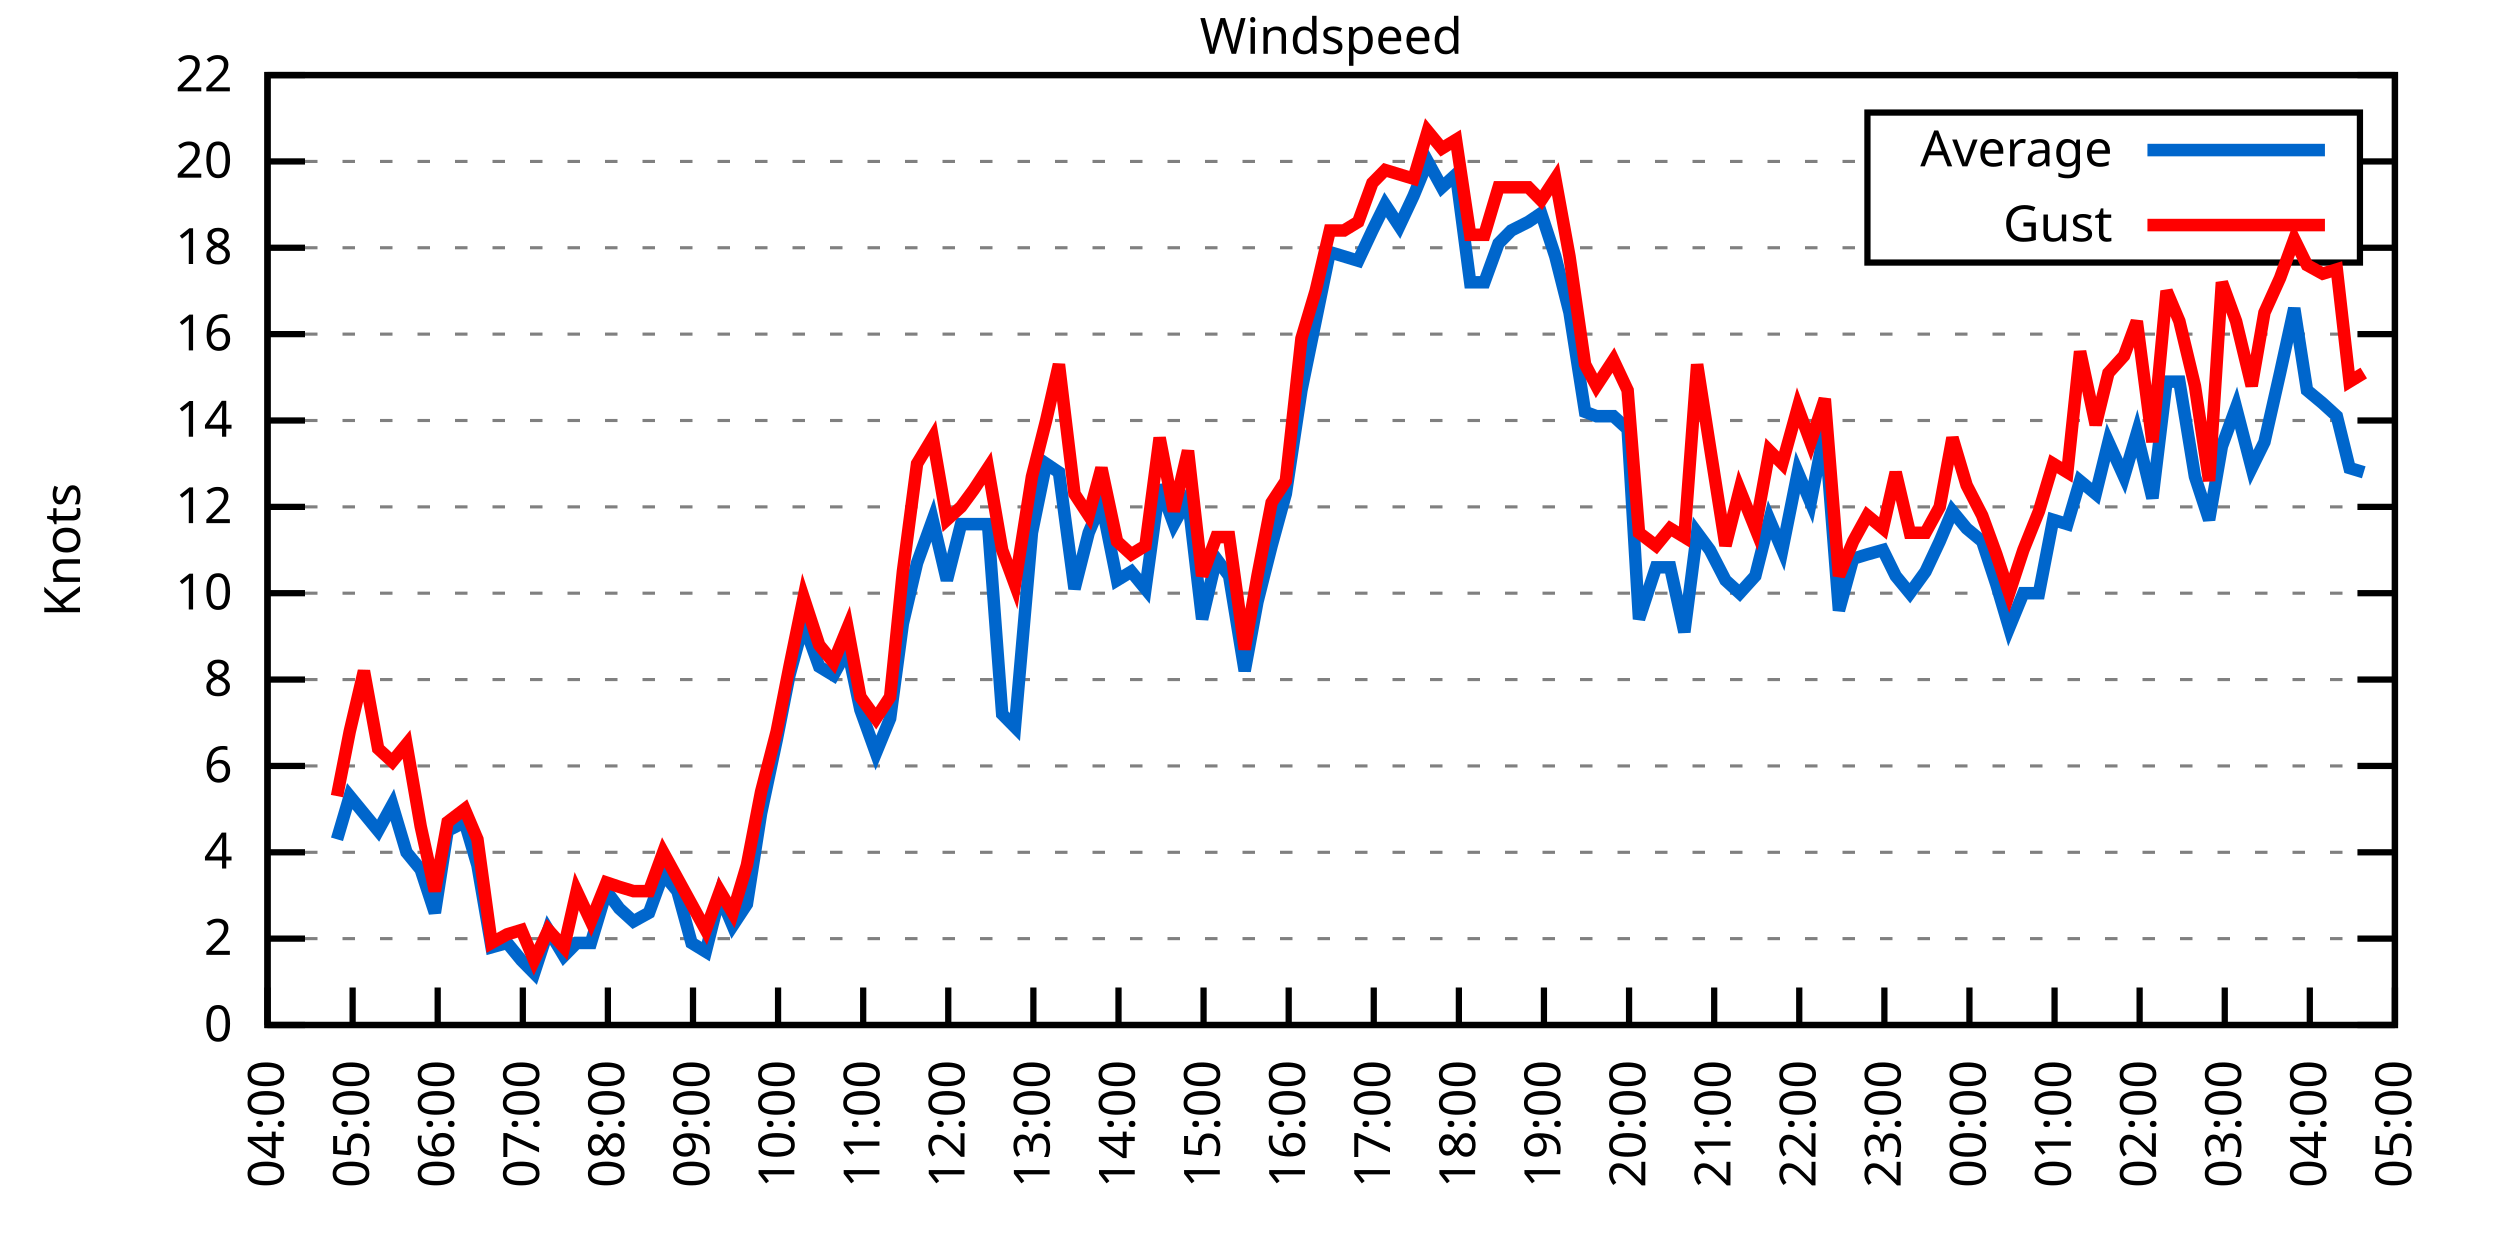
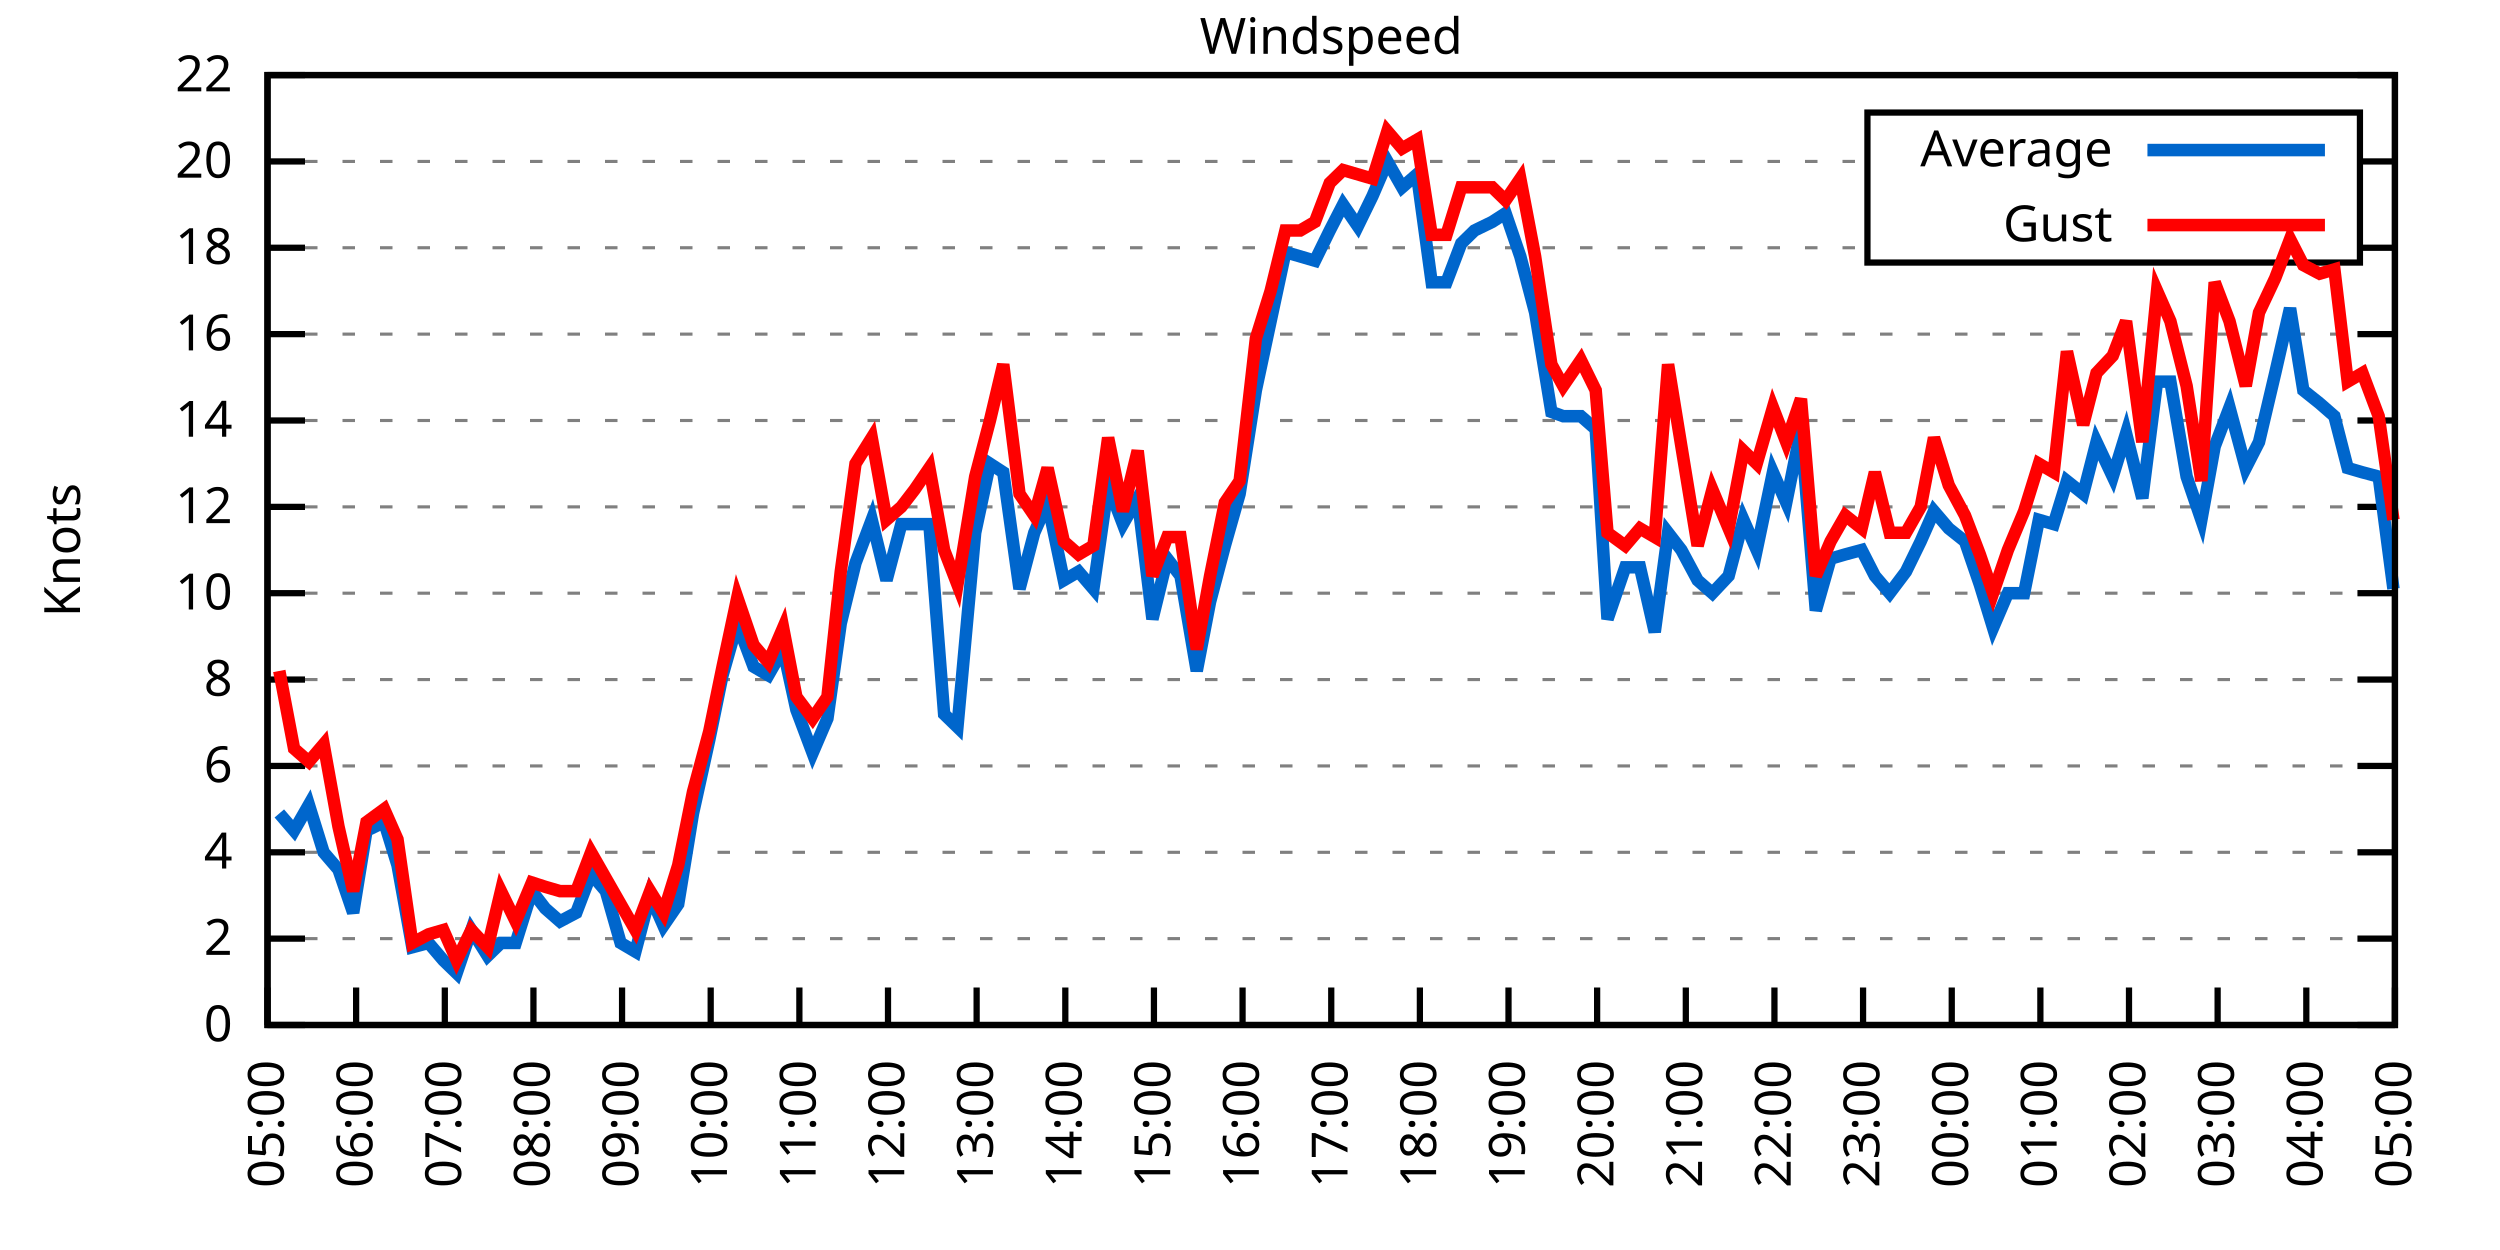
<svg xmlns="http://www.w3.org/2000/svg" xmlns:xlink="http://www.w3.org/1999/xlink" width="400" height="200" viewBox="0 0 400 200">
  <g id="gnuplot_canvas">
    <rect x="0" y="0" width="400" height="200" fill="none" />
    <defs>
      <circle id="gpDot" r="0.5" stroke-width="0.5" stroke="currentColor" />
      <path id="gpPt0" stroke-width="0.333" stroke="currentColor" d="M-1,0 h2 M0,-1 v2" />
      <path id="gpPt1" stroke-width="0.333" stroke="currentColor" d="M-1,-1 L1,1 M1,-1 L-1,1" />
      <path id="gpPt2" stroke-width="0.333" stroke="currentColor" d="M-1,0 L1,0 M0,-1 L0,1 M-1,-1 L1,1 M-1,1 L1,-1" />
      <rect id="gpPt3" stroke-width="0.333" stroke="currentColor" x="-1" y="-1" width="2" height="2" />
      <rect id="gpPt4" stroke-width="0.333" stroke="currentColor" fill="currentColor" x="-1" y="-1" width="2" height="2" />
      <circle id="gpPt5" stroke-width="0.333" stroke="currentColor" cx="0" cy="0" r="1" />
      <use xlink:href="#gpPt5" id="gpPt6" fill="currentColor" stroke="none" />
      <path id="gpPt7" stroke-width="0.333" stroke="currentColor" d="M0,-1.33 L-1.33,0.67 L1.33,0.67 z" />
      <use xlink:href="#gpPt7" id="gpPt8" fill="currentColor" stroke="none" />
      <use xlink:href="#gpPt7" id="gpPt9" stroke="currentColor" transform="rotate(180)" />
      <use xlink:href="#gpPt9" id="gpPt10" fill="currentColor" stroke="none" />
      <use xlink:href="#gpPt3" id="gpPt11" stroke="currentColor" transform="rotate(45)" />
      <use xlink:href="#gpPt11" id="gpPt12" fill="currentColor" stroke="none" />
      <path id="gpPt13" stroke-width="0.333" stroke="currentColor" d="M0,1.330 L1.265,0.411 L0.782,-1.067 L-0.782,-1.076 L-1.265,0.411 z" />
      <use xlink:href="#gpPt13" id="gpPt14" fill="currentColor" stroke="none" />
      <filter id="textbox" filterUnits="objectBoundingBox" x="0" y="0" height="1" width="1">
        <feFlood flood-color="white" flood-opacity="1" result="bgnd" />
        <feComposite in="SourceGraphic" in2="bgnd" operator="atop" />
      </filter>
      <filter id="greybox" filterUnits="objectBoundingBox" x="0" y="0" height="1" width="1">
        <feFlood flood-color="lightgrey" flood-opacity="1" result="grey" />
        <feComposite in="SourceGraphic" in2="grey" operator="atop" />
      </filter>
    </defs>
    <g fill="none" color="white" stroke="currentColor" stroke-width="1.00" stroke-linecap="butt" stroke-linejoin="miter">
</g>
    <g fill="none" color="black" stroke="currentColor" stroke-width="1.00" stroke-linecap="butt" stroke-linejoin="miter">
      <g stroke="none" shape-rendering="crispEdges">
        <polygon fill="rgb(255, 255, 255)" points="42.80,164.00 383.18,164.00 383.18,12.02 42.80,12.02 " />
      </g>
    </g>
    <g fill="none" color="black" stroke="currentColor" stroke-width="1.00" stroke-linecap="butt" stroke-linejoin="miter">
</g>
    <g fill="none" color="black" stroke="black" stroke-width="0.50" stroke-linecap="butt" stroke-linejoin="miter">
</g>
    <g fill="none" color="gray" stroke="currentColor" stroke-width="0.50" stroke-linecap="butt" stroke-linejoin="miter">
      <path stroke="gray" stroke-dasharray="2,4" class="gridline" d="M42.80,164.00 L383.19,164.00  " />
    </g>
    <g fill="none" color="gray" stroke="gray" stroke-width="1.00" stroke-linecap="butt" stroke-linejoin="miter">
</g>
    <g fill="none" color="black" stroke="currentColor" stroke-width="1.00" stroke-linecap="butt" stroke-linejoin="miter">
      <path stroke="black" d="M42.80,164.00 L48.80,164.00 M383.19,164.00 L377.19,164.00  " />
      <g transform="translate(37.20,166.60)" stroke="none" fill="black" font-family="Sans" font-size="8.00" text-anchor="end">
        <text>
          <tspan font-family="Sans"> 0</tspan>
        </text>
      </g>
    </g>
    <g fill="none" color="black" stroke="currentColor" stroke-width="1.00" stroke-linecap="butt" stroke-linejoin="miter">
</g>
    <g fill="none" color="black" stroke="black" stroke-width="0.50" stroke-linecap="butt" stroke-linejoin="miter">
</g>
    <g fill="none" color="gray" stroke="currentColor" stroke-width="0.50" stroke-linecap="butt" stroke-linejoin="miter">
      <path stroke="gray" stroke-dasharray="2,4" class="gridline" d="M42.80,150.18 L383.19,150.18  " />
    </g>
    <g fill="none" color="gray" stroke="gray" stroke-width="1.00" stroke-linecap="butt" stroke-linejoin="miter">
</g>
    <g fill="none" color="black" stroke="currentColor" stroke-width="1.00" stroke-linecap="butt" stroke-linejoin="miter">
      <path stroke="black" d="M42.80,150.18 L48.80,150.18 M383.19,150.18 L377.19,150.18  " />
      <g transform="translate(37.20,152.78)" stroke="none" fill="black" font-family="Sans" font-size="8.00" text-anchor="end">
        <text>
          <tspan font-family="Sans"> 2</tspan>
        </text>
      </g>
    </g>
    <g fill="none" color="black" stroke="currentColor" stroke-width="1.00" stroke-linecap="butt" stroke-linejoin="miter">
</g>
    <g fill="none" color="black" stroke="black" stroke-width="0.50" stroke-linecap="butt" stroke-linejoin="miter">
</g>
    <g fill="none" color="gray" stroke="currentColor" stroke-width="0.50" stroke-linecap="butt" stroke-linejoin="miter">
      <path stroke="gray" stroke-dasharray="2,4" class="gridline" d="M42.80,136.37 L383.19,136.37  " />
    </g>
    <g fill="none" color="gray" stroke="gray" stroke-width="1.00" stroke-linecap="butt" stroke-linejoin="miter">
</g>
    <g fill="none" color="black" stroke="currentColor" stroke-width="1.00" stroke-linecap="butt" stroke-linejoin="miter">
      <path stroke="black" d="M42.80,136.37 L48.80,136.37 M383.19,136.37 L377.19,136.37  " />
      <g transform="translate(37.20,138.97)" stroke="none" fill="black" font-family="Sans" font-size="8.00" text-anchor="end">
        <text>
          <tspan font-family="Sans"> 4</tspan>
        </text>
      </g>
    </g>
    <g fill="none" color="black" stroke="currentColor" stroke-width="1.00" stroke-linecap="butt" stroke-linejoin="miter">
</g>
    <g fill="none" color="black" stroke="black" stroke-width="0.50" stroke-linecap="butt" stroke-linejoin="miter">
</g>
    <g fill="none" color="gray" stroke="currentColor" stroke-width="0.50" stroke-linecap="butt" stroke-linejoin="miter">
      <path stroke="gray" stroke-dasharray="2,4" class="gridline" d="M42.80,122.55 L383.19,122.55  " />
    </g>
    <g fill="none" color="gray" stroke="gray" stroke-width="1.00" stroke-linecap="butt" stroke-linejoin="miter">
</g>
    <g fill="none" color="black" stroke="currentColor" stroke-width="1.00" stroke-linecap="butt" stroke-linejoin="miter">
      <path stroke="black" d="M42.80,122.55 L48.80,122.55 M383.19,122.55 L377.19,122.55  " />
      <g transform="translate(37.20,125.15)" stroke="none" fill="black" font-family="Sans" font-size="8.00" text-anchor="end">
        <text>
          <tspan font-family="Sans"> 6</tspan>
        </text>
      </g>
    </g>
    <g fill="none" color="black" stroke="currentColor" stroke-width="1.00" stroke-linecap="butt" stroke-linejoin="miter">
</g>
    <g fill="none" color="black" stroke="black" stroke-width="0.50" stroke-linecap="butt" stroke-linejoin="miter">
</g>
    <g fill="none" color="gray" stroke="currentColor" stroke-width="0.50" stroke-linecap="butt" stroke-linejoin="miter">
      <path stroke="gray" stroke-dasharray="2,4" class="gridline" d="M42.80,108.73 L383.19,108.73  " />
    </g>
    <g fill="none" color="gray" stroke="gray" stroke-width="1.00" stroke-linecap="butt" stroke-linejoin="miter">
</g>
    <g fill="none" color="black" stroke="currentColor" stroke-width="1.00" stroke-linecap="butt" stroke-linejoin="miter">
      <path stroke="black" d="M42.80,108.73 L48.80,108.73 M383.19,108.73 L377.19,108.73  " />
      <g transform="translate(37.20,111.33)" stroke="none" fill="black" font-family="Sans" font-size="8.00" text-anchor="end">
        <text>
          <tspan font-family="Sans"> 8</tspan>
        </text>
      </g>
    </g>
    <g fill="none" color="black" stroke="currentColor" stroke-width="1.00" stroke-linecap="butt" stroke-linejoin="miter">
</g>
    <g fill="none" color="black" stroke="black" stroke-width="0.50" stroke-linecap="butt" stroke-linejoin="miter">
</g>
    <g fill="none" color="gray" stroke="currentColor" stroke-width="0.50" stroke-linecap="butt" stroke-linejoin="miter">
      <path stroke="gray" stroke-dasharray="2,4" class="gridline" d="M42.80,94.91 L383.19,94.91  " />
    </g>
    <g fill="none" color="gray" stroke="gray" stroke-width="1.00" stroke-linecap="butt" stroke-linejoin="miter">
</g>
    <g fill="none" color="black" stroke="currentColor" stroke-width="1.00" stroke-linecap="butt" stroke-linejoin="miter">
      <path stroke="black" d="M42.80,94.91 L48.80,94.91 M383.19,94.91 L377.19,94.91  " />
      <g transform="translate(37.20,97.51)" stroke="none" fill="black" font-family="Sans" font-size="8.00" text-anchor="end">
        <text>
          <tspan font-family="Sans"> 10</tspan>
        </text>
      </g>
    </g>
    <g fill="none" color="black" stroke="currentColor" stroke-width="1.00" stroke-linecap="butt" stroke-linejoin="miter">
</g>
    <g fill="none" color="black" stroke="black" stroke-width="0.50" stroke-linecap="butt" stroke-linejoin="miter">
</g>
    <g fill="none" color="gray" stroke="currentColor" stroke-width="0.50" stroke-linecap="butt" stroke-linejoin="miter">
      <path stroke="gray" stroke-dasharray="2,4" class="gridline" d="M42.80,81.10 L383.19,81.10  " />
    </g>
    <g fill="none" color="gray" stroke="gray" stroke-width="1.00" stroke-linecap="butt" stroke-linejoin="miter">
</g>
    <g fill="none" color="black" stroke="currentColor" stroke-width="1.00" stroke-linecap="butt" stroke-linejoin="miter">
      <path stroke="black" d="M42.80,81.10 L48.80,81.10 M383.19,81.10 L377.19,81.10  " />
      <g transform="translate(37.20,83.70)" stroke="none" fill="black" font-family="Sans" font-size="8.00" text-anchor="end">
        <text>
          <tspan font-family="Sans"> 12</tspan>
        </text>
      </g>
    </g>
    <g fill="none" color="black" stroke="currentColor" stroke-width="1.00" stroke-linecap="butt" stroke-linejoin="miter">
</g>
    <g fill="none" color="black" stroke="black" stroke-width="0.50" stroke-linecap="butt" stroke-linejoin="miter">
</g>
    <g fill="none" color="gray" stroke="currentColor" stroke-width="0.50" stroke-linecap="butt" stroke-linejoin="miter">
      <path stroke="gray" stroke-dasharray="2,4" class="gridline" d="M42.80,67.28 L383.19,67.28  " />
    </g>
    <g fill="none" color="gray" stroke="gray" stroke-width="1.00" stroke-linecap="butt" stroke-linejoin="miter">
</g>
    <g fill="none" color="black" stroke="currentColor" stroke-width="1.00" stroke-linecap="butt" stroke-linejoin="miter">
      <path stroke="black" d="M42.80,67.28 L48.80,67.28 M383.19,67.28 L377.19,67.28  " />
      <g transform="translate(37.20,69.88)" stroke="none" fill="black" font-family="Sans" font-size="8.00" text-anchor="end">
        <text>
          <tspan font-family="Sans"> 14</tspan>
        </text>
      </g>
    </g>
    <g fill="none" color="black" stroke="currentColor" stroke-width="1.00" stroke-linecap="butt" stroke-linejoin="miter">
</g>
    <g fill="none" color="black" stroke="black" stroke-width="0.50" stroke-linecap="butt" stroke-linejoin="miter">
</g>
    <g fill="none" color="gray" stroke="currentColor" stroke-width="0.50" stroke-linecap="butt" stroke-linejoin="miter">
      <path stroke="gray" stroke-dasharray="2,4" class="gridline" d="M42.80,53.46 L383.19,53.46  " />
    </g>
    <g fill="none" color="gray" stroke="gray" stroke-width="1.00" stroke-linecap="butt" stroke-linejoin="miter">
</g>
    <g fill="none" color="black" stroke="currentColor" stroke-width="1.00" stroke-linecap="butt" stroke-linejoin="miter">
      <path stroke="black" d="M42.80,53.46 L48.80,53.46 M383.19,53.46 L377.19,53.46  " />
      <g transform="translate(37.20,56.06)" stroke="none" fill="black" font-family="Sans" font-size="8.00" text-anchor="end">
        <text>
          <tspan font-family="Sans"> 16</tspan>
        </text>
      </g>
    </g>
    <g fill="none" color="black" stroke="currentColor" stroke-width="1.00" stroke-linecap="butt" stroke-linejoin="miter">
</g>
    <g fill="none" color="black" stroke="black" stroke-width="0.50" stroke-linecap="butt" stroke-linejoin="miter">
</g>
    <g fill="none" color="gray" stroke="currentColor" stroke-width="0.50" stroke-linecap="butt" stroke-linejoin="miter">
      <path stroke="gray" stroke-dasharray="2,4" class="gridline" d="M42.80,39.64 L298.79,39.64 M377.59,39.64 L383.19,39.64  " />
    </g>
    <g fill="none" color="gray" stroke="gray" stroke-width="1.00" stroke-linecap="butt" stroke-linejoin="miter">
</g>
    <g fill="none" color="black" stroke="currentColor" stroke-width="1.00" stroke-linecap="butt" stroke-linejoin="miter">
      <path stroke="black" d="M42.80,39.64 L48.80,39.64 M383.19,39.64 L377.19,39.64  " />
      <g transform="translate(37.20,42.24)" stroke="none" fill="black" font-family="Sans" font-size="8.00" text-anchor="end">
        <text>
          <tspan font-family="Sans"> 18</tspan>
        </text>
      </g>
    </g>
    <g fill="none" color="black" stroke="currentColor" stroke-width="1.00" stroke-linecap="butt" stroke-linejoin="miter">
</g>
    <g fill="none" color="black" stroke="black" stroke-width="0.50" stroke-linecap="butt" stroke-linejoin="miter">
</g>
    <g fill="none" color="gray" stroke="currentColor" stroke-width="0.50" stroke-linecap="butt" stroke-linejoin="miter">
      <path stroke="gray" stroke-dasharray="2,4" class="gridline" d="M42.80,25.83 L298.79,25.83 M377.59,25.83 L383.19,25.83  " />
    </g>
    <g fill="none" color="gray" stroke="gray" stroke-width="1.00" stroke-linecap="butt" stroke-linejoin="miter">
</g>
    <g fill="none" color="black" stroke="currentColor" stroke-width="1.00" stroke-linecap="butt" stroke-linejoin="miter">
      <path stroke="black" d="M42.80,25.83 L48.80,25.83 M383.19,25.83 L377.19,25.83  " />
      <g transform="translate(37.20,28.43)" stroke="none" fill="black" font-family="Sans" font-size="8.00" text-anchor="end">
        <text>
          <tspan font-family="Sans"> 20</tspan>
        </text>
      </g>
    </g>
    <g fill="none" color="black" stroke="currentColor" stroke-width="1.00" stroke-linecap="butt" stroke-linejoin="miter">
</g>
    <g fill="none" color="black" stroke="black" stroke-width="0.50" stroke-linecap="butt" stroke-linejoin="miter">
</g>
    <g fill="none" color="gray" stroke="currentColor" stroke-width="0.50" stroke-linecap="butt" stroke-linejoin="miter">
      <path stroke="gray" stroke-dasharray="2,4" class="gridline" d="M42.80,12.01 L383.19,12.01  " />
    </g>
    <g fill="none" color="gray" stroke="gray" stroke-width="1.00" stroke-linecap="butt" stroke-linejoin="miter">
</g>
    <g fill="none" color="black" stroke="currentColor" stroke-width="1.00" stroke-linecap="butt" stroke-linejoin="miter">
      <path stroke="black" d="M42.80,12.01 L48.80,12.01 M383.19,12.01 L377.19,12.01  " />
      <g transform="translate(37.20,14.61)" stroke="none" fill="black" font-family="Sans" font-size="8.00" text-anchor="end">
        <text>
          <tspan font-family="Sans"> 22</tspan>
        </text>
      </g>
    </g>
    <g fill="none" color="black" stroke="currentColor" stroke-width="1.00" stroke-linecap="butt" stroke-linejoin="miter">
      <path stroke="black" d="M42.80,164.00 L42.80,158.00  " />
      <g transform="translate(45.40,169.60) rotate(270.00)" stroke="none" fill="black" font-family="Sans" font-size="8.00" text-anchor="end">
        <text>
-           <tspan font-family="Sans">04:00</tspan>
-         </text>
-       </g>
-     </g>
-     <g fill="none" color="black" stroke="currentColor" stroke-width="1.00" stroke-linecap="butt" stroke-linejoin="miter">
-       <path stroke="black" d="M56.42,164.00 L56.42,158.00  " />
-       <g transform="translate(59.02,169.60) rotate(270.00)" stroke="none" fill="black" font-family="Sans" font-size="8.00" text-anchor="end">
-         <text>
          <tspan font-family="Sans">05:00</tspan>
        </text>
      </g>
    </g>
    <g fill="none" color="black" stroke="currentColor" stroke-width="1.00" stroke-linecap="butt" stroke-linejoin="miter">
-       <path stroke="black" d="M70.03,164.00 L70.03,158.00  " />
-       <g transform="translate(72.63,169.60) rotate(270.00)" stroke="none" fill="black" font-family="Sans" font-size="8.00" text-anchor="end">
+       <path stroke="black" d="M56.98,164.00 L56.98,158.00  " />
+       <g transform="translate(59.58,169.60) rotate(270.00)" stroke="none" fill="black" font-family="Sans" font-size="8.00" text-anchor="end">
        <text>
          <tspan font-family="Sans">06:00</tspan>
        </text>
      </g>
    </g>
    <g fill="none" color="black" stroke="currentColor" stroke-width="1.00" stroke-linecap="butt" stroke-linejoin="miter">
-       <path stroke="black" d="M83.65,164.00 L83.65,158.00  " />
-       <g transform="translate(86.25,169.60) rotate(270.00)" stroke="none" fill="black" font-family="Sans" font-size="8.00" text-anchor="end">
+       <path stroke="black" d="M71.17,164.00 L71.17,158.00  " />
+       <g transform="translate(73.77,169.60) rotate(270.00)" stroke="none" fill="black" font-family="Sans" font-size="8.00" text-anchor="end">
        <text>
          <tspan font-family="Sans">07:00</tspan>
        </text>
      </g>
    </g>
    <g fill="none" color="black" stroke="currentColor" stroke-width="1.00" stroke-linecap="butt" stroke-linejoin="miter">
-       <path stroke="black" d="M97.26,164.00 L97.26,158.00  " />
-       <g transform="translate(99.86,169.60) rotate(270.00)" stroke="none" fill="black" font-family="Sans" font-size="8.00" text-anchor="end">
+       <path stroke="black" d="M85.35,164.00 L85.35,158.00  " />
+       <g transform="translate(87.95,169.60) rotate(270.00)" stroke="none" fill="black" font-family="Sans" font-size="8.00" text-anchor="end">
        <text>
          <tspan font-family="Sans">08:00</tspan>
        </text>
      </g>
    </g>
    <g fill="none" color="black" stroke="currentColor" stroke-width="1.00" stroke-linecap="butt" stroke-linejoin="miter">
-       <path stroke="black" d="M110.88,164.00 L110.88,158.00  " />
-       <g transform="translate(113.48,169.60) rotate(270.00)" stroke="none" fill="black" font-family="Sans" font-size="8.00" text-anchor="end">
+       <path stroke="black" d="M99.53,164.00 L99.53,158.00  " />
+       <g transform="translate(102.13,169.60) rotate(270.00)" stroke="none" fill="black" font-family="Sans" font-size="8.00" text-anchor="end">
        <text>
          <tspan font-family="Sans">09:00</tspan>
        </text>
      </g>
    </g>
    <g fill="none" color="black" stroke="currentColor" stroke-width="1.00" stroke-linecap="butt" stroke-linejoin="miter">
-       <path stroke="black" d="M124.49,164.00 L124.49,158.00  " />
-       <g transform="translate(127.09,169.60) rotate(270.00)" stroke="none" fill="black" font-family="Sans" font-size="8.00" text-anchor="end">
+       <path stroke="black" d="M113.71,164.00 L113.71,158.00  " />
+       <g transform="translate(116.31,169.60) rotate(270.00)" stroke="none" fill="black" font-family="Sans" font-size="8.00" text-anchor="end">
        <text>
          <tspan font-family="Sans">10:00</tspan>
        </text>
      </g>
    </g>
    <g fill="none" color="black" stroke="currentColor" stroke-width="1.00" stroke-linecap="butt" stroke-linejoin="miter">
-       <path stroke="black" d="M138.11,164.00 L138.11,158.00  " />
-       <g transform="translate(140.71,169.60) rotate(270.00)" stroke="none" fill="black" font-family="Sans" font-size="8.00" text-anchor="end">
+       <path stroke="black" d="M127.90,164.00 L127.90,158.00  " />
+       <g transform="translate(130.50,169.60) rotate(270.00)" stroke="none" fill="black" font-family="Sans" font-size="8.00" text-anchor="end">
        <text>
          <tspan font-family="Sans">11:00</tspan>
        </text>
      </g>
    </g>
    <g fill="none" color="black" stroke="currentColor" stroke-width="1.00" stroke-linecap="butt" stroke-linejoin="miter">
-       <path stroke="black" d="M151.72,164.00 L151.72,158.00  " />
-       <g transform="translate(154.32,169.60) rotate(270.00)" stroke="none" fill="black" font-family="Sans" font-size="8.00" text-anchor="end">
+       <path stroke="black" d="M142.08,164.00 L142.08,158.00  " />
+       <g transform="translate(144.68,169.60) rotate(270.00)" stroke="none" fill="black" font-family="Sans" font-size="8.00" text-anchor="end">
        <text>
          <tspan font-family="Sans">12:00</tspan>
        </text>
      </g>
    </g>
    <g fill="none" color="black" stroke="currentColor" stroke-width="1.00" stroke-linecap="butt" stroke-linejoin="miter">
-       <path stroke="black" d="M165.34,164.00 L165.34,158.00  " />
-       <g transform="translate(167.94,169.60) rotate(270.00)" stroke="none" fill="black" font-family="Sans" font-size="8.00" text-anchor="end">
+       <path stroke="black" d="M156.26,164.00 L156.26,158.00  " />
+       <g transform="translate(158.86,169.60) rotate(270.00)" stroke="none" fill="black" font-family="Sans" font-size="8.00" text-anchor="end">
        <text>
          <tspan font-family="Sans">13:00</tspan>
        </text>
      </g>
    </g>
    <g fill="none" color="black" stroke="currentColor" stroke-width="1.00" stroke-linecap="butt" stroke-linejoin="miter">
-       <path stroke="black" d="M178.96,164.00 L178.96,158.00  " />
-       <g transform="translate(181.56,169.60) rotate(270.00)" stroke="none" fill="black" font-family="Sans" font-size="8.00" text-anchor="end">
+       <path stroke="black" d="M170.45,164.00 L170.45,158.00  " />
+       <g transform="translate(173.05,169.60) rotate(270.00)" stroke="none" fill="black" font-family="Sans" font-size="8.00" text-anchor="end">
        <text>
          <tspan font-family="Sans">14:00</tspan>
        </text>
      </g>
    </g>
    <g fill="none" color="black" stroke="currentColor" stroke-width="1.00" stroke-linecap="butt" stroke-linejoin="miter">
-       <path stroke="black" d="M192.57,164.00 L192.57,158.00  " />
-       <g transform="translate(195.17,169.60) rotate(270.00)" stroke="none" fill="black" font-family="Sans" font-size="8.00" text-anchor="end">
+       <path stroke="black" d="M184.63,164.00 L184.63,158.00  " />
+       <g transform="translate(187.23,169.60) rotate(270.00)" stroke="none" fill="black" font-family="Sans" font-size="8.00" text-anchor="end">
        <text>
          <tspan font-family="Sans">15:00</tspan>
        </text>
      </g>
    </g>
    <g fill="none" color="black" stroke="currentColor" stroke-width="1.00" stroke-linecap="butt" stroke-linejoin="miter">
-       <path stroke="black" d="M206.19,164.00 L206.19,158.00  " />
-       <g transform="translate(208.79,169.60) rotate(270.00)" stroke="none" fill="black" font-family="Sans" font-size="8.00" text-anchor="end">
+       <path stroke="black" d="M198.81,164.00 L198.81,158.00  " />
+       <g transform="translate(201.41,169.60) rotate(270.00)" stroke="none" fill="black" font-family="Sans" font-size="8.00" text-anchor="end">
        <text>
          <tspan font-family="Sans">16:00</tspan>
        </text>
      </g>
    </g>
    <g fill="none" color="black" stroke="currentColor" stroke-width="1.00" stroke-linecap="butt" stroke-linejoin="miter">
-       <path stroke="black" d="M219.80,164.00 L219.80,158.00  " />
-       <g transform="translate(222.40,169.60) rotate(270.00)" stroke="none" fill="black" font-family="Sans" font-size="8.00" text-anchor="end">
+       <path stroke="black" d="M213.00,164.00 L213.00,158.00  " />
+       <g transform="translate(215.60,169.60) rotate(270.00)" stroke="none" fill="black" font-family="Sans" font-size="8.00" text-anchor="end">
        <text>
          <tspan font-family="Sans">17:00</tspan>
        </text>
      </g>
    </g>
    <g fill="none" color="black" stroke="currentColor" stroke-width="1.00" stroke-linecap="butt" stroke-linejoin="miter">
-       <path stroke="black" d="M233.42,164.00 L233.42,158.00  " />
-       <g transform="translate(236.02,169.60) rotate(270.00)" stroke="none" fill="black" font-family="Sans" font-size="8.00" text-anchor="end">
+       <path stroke="black" d="M227.18,164.00 L227.18,158.00  " />
+       <g transform="translate(229.78,169.60) rotate(270.00)" stroke="none" fill="black" font-family="Sans" font-size="8.00" text-anchor="end">
        <text>
          <tspan font-family="Sans">18:00</tspan>
        </text>
      </g>
    </g>
    <g fill="none" color="black" stroke="currentColor" stroke-width="1.00" stroke-linecap="butt" stroke-linejoin="miter">
-       <path stroke="black" d="M247.03,164.00 L247.03,158.00  " />
-       <g transform="translate(249.63,169.60) rotate(270.00)" stroke="none" fill="black" font-family="Sans" font-size="8.00" text-anchor="end">
+       <path stroke="black" d="M241.36,164.00 L241.36,158.00  " />
+       <g transform="translate(243.96,169.60) rotate(270.00)" stroke="none" fill="black" font-family="Sans" font-size="8.00" text-anchor="end">
        <text>
          <tspan font-family="Sans">19:00</tspan>
        </text>
      </g>
    </g>
    <g fill="none" color="black" stroke="currentColor" stroke-width="1.00" stroke-linecap="butt" stroke-linejoin="miter">
-       <path stroke="black" d="M260.65,164.00 L260.65,158.00  " />
-       <g transform="translate(263.25,169.60) rotate(270.00)" stroke="none" fill="black" font-family="Sans" font-size="8.00" text-anchor="end">
+       <path stroke="black" d="M255.54,164.00 L255.54,158.00  " />
+       <g transform="translate(258.14,169.60) rotate(270.00)" stroke="none" fill="black" font-family="Sans" font-size="8.00" text-anchor="end">
        <text>
          <tspan font-family="Sans">20:00</tspan>
        </text>
      </g>
    </g>
    <g fill="none" color="black" stroke="currentColor" stroke-width="1.00" stroke-linecap="butt" stroke-linejoin="miter">
-       <path stroke="black" d="M274.27,164.00 L274.27,158.00  " />
-       <g transform="translate(276.87,169.60) rotate(270.00)" stroke="none" fill="black" font-family="Sans" font-size="8.00" text-anchor="end">
+       <path stroke="black" d="M269.73,164.00 L269.73,158.00  " />
+       <g transform="translate(272.33,169.60) rotate(270.00)" stroke="none" fill="black" font-family="Sans" font-size="8.00" text-anchor="end">
        <text>
          <tspan font-family="Sans">21:00</tspan>
        </text>
      </g>
    </g>
    <g fill="none" color="black" stroke="currentColor" stroke-width="1.00" stroke-linecap="butt" stroke-linejoin="miter">
-       <path stroke="black" d="M287.88,164.00 L287.88,158.00  " />
-       <g transform="translate(290.48,169.60) rotate(270.00)" stroke="none" fill="black" font-family="Sans" font-size="8.00" text-anchor="end">
+       <path stroke="black" d="M283.91,164.00 L283.91,158.00  " />
+       <g transform="translate(286.51,169.60) rotate(270.00)" stroke="none" fill="black" font-family="Sans" font-size="8.00" text-anchor="end">
        <text>
          <tspan font-family="Sans">22:00</tspan>
        </text>
      </g>
    </g>
    <g fill="none" color="black" stroke="currentColor" stroke-width="1.00" stroke-linecap="butt" stroke-linejoin="miter">
-       <path stroke="black" d="M301.50,164.00 L301.50,158.00  " />
-       <g transform="translate(304.10,169.60) rotate(270.00)" stroke="none" fill="black" font-family="Sans" font-size="8.00" text-anchor="end">
+       <path stroke="black" d="M298.09,164.00 L298.09,158.00  " />
+       <g transform="translate(300.69,169.60) rotate(270.00)" stroke="none" fill="black" font-family="Sans" font-size="8.00" text-anchor="end">
        <text>
          <tspan font-family="Sans">23:00</tspan>
        </text>
      </g>
    </g>
    <g fill="none" color="black" stroke="currentColor" stroke-width="1.00" stroke-linecap="butt" stroke-linejoin="miter">
-       <path stroke="black" d="M315.11,164.00 L315.11,158.00  " />
-       <g transform="translate(317.71,169.60) rotate(270.00)" stroke="none" fill="black" font-family="Sans" font-size="8.00" text-anchor="end">
+       <path stroke="black" d="M312.28,164.00 L312.28,158.00  " />
+       <g transform="translate(314.88,169.60) rotate(270.00)" stroke="none" fill="black" font-family="Sans" font-size="8.00" text-anchor="end">
        <text>
          <tspan font-family="Sans">00:00</tspan>
        </text>
      </g>
    </g>
    <g fill="none" color="black" stroke="currentColor" stroke-width="1.00" stroke-linecap="butt" stroke-linejoin="miter">
-       <path stroke="black" d="M328.73,164.00 L328.73,158.00  " />
-       <g transform="translate(331.33,169.60) rotate(270.00)" stroke="none" fill="black" font-family="Sans" font-size="8.00" text-anchor="end">
+       <path stroke="black" d="M326.46,164.00 L326.46,158.00  " />
+       <g transform="translate(329.06,169.60) rotate(270.00)" stroke="none" fill="black" font-family="Sans" font-size="8.00" text-anchor="end">
        <text>
          <tspan font-family="Sans">01:00</tspan>
        </text>
      </g>
    </g>
    <g fill="none" color="black" stroke="currentColor" stroke-width="1.00" stroke-linecap="butt" stroke-linejoin="miter">
-       <path stroke="black" d="M342.34,164.00 L342.34,158.00  " />
-       <g transform="translate(344.94,169.60) rotate(270.00)" stroke="none" fill="black" font-family="Sans" font-size="8.00" text-anchor="end">
+       <path stroke="black" d="M340.64,164.00 L340.64,158.00  " />
+       <g transform="translate(343.24,169.60) rotate(270.00)" stroke="none" fill="black" font-family="Sans" font-size="8.00" text-anchor="end">
        <text>
          <tspan font-family="Sans">02:00</tspan>
        </text>
      </g>
    </g>
    <g fill="none" color="black" stroke="currentColor" stroke-width="1.00" stroke-linecap="butt" stroke-linejoin="miter">
-       <path stroke="black" d="M355.96,164.00 L355.96,158.00  " />
-       <g transform="translate(358.56,169.60) rotate(270.00)" stroke="none" fill="black" font-family="Sans" font-size="8.00" text-anchor="end">
+       <path stroke="black" d="M354.82,164.00 L354.82,158.00  " />
+       <g transform="translate(357.42,169.60) rotate(270.00)" stroke="none" fill="black" font-family="Sans" font-size="8.00" text-anchor="end">
        <text>
          <tspan font-family="Sans">03:00</tspan>
        </text>
      </g>
    </g>
    <g fill="none" color="black" stroke="currentColor" stroke-width="1.00" stroke-linecap="butt" stroke-linejoin="miter">
-       <path stroke="black" d="M369.57,164.00 L369.57,158.00  " />
-       <g transform="translate(372.17,169.60) rotate(270.00)" stroke="none" fill="black" font-family="Sans" font-size="8.00" text-anchor="end">
+       <path stroke="black" d="M369.01,164.00 L369.01,158.00  " />
+       <g transform="translate(371.61,169.60) rotate(270.00)" stroke="none" fill="black" font-family="Sans" font-size="8.00" text-anchor="end">
        <text>
          <tspan font-family="Sans">04:00</tspan>
        </text>
      </g>
    </g>
    <g fill="none" color="black" stroke="currentColor" stroke-width="1.00" stroke-linecap="butt" stroke-linejoin="miter">
      <path stroke="black" d="M383.19,164.00 L383.19,158.00  " />
      <g transform="translate(385.79,169.60) rotate(270.00)" stroke="none" fill="black" font-family="Sans" font-size="8.00" text-anchor="end">
        <text>
          <tspan font-family="Sans">05:00</tspan>
        </text>
      </g>
    </g>
    <g fill="none" color="black" stroke="currentColor" stroke-width="1.00" stroke-linecap="butt" stroke-linejoin="miter">
</g>
    <g fill="none" color="black" stroke="currentColor" stroke-width="1.00" stroke-linecap="butt" stroke-linejoin="miter">
      <path stroke="black" d="M42.80,12.01 L42.80,164.00 L383.19,164.00 L383.19,12.01 L42.80,12.01 Z  " />
    </g>
    <g fill="none" color="black" stroke="currentColor" stroke-width="1.00" stroke-linecap="butt" stroke-linejoin="miter">
</g>
    <g fill="none" color="black" stroke="currentColor" stroke-width="1.00" stroke-linecap="butt" stroke-linejoin="miter">
      <path stroke="black" d="M298.79,42.01 L298.79,18.01 L377.59,18.01 L377.59,42.01 L298.79,42.01 Z  " />
    </g>
    <g id="Windspeed_plot_1">
      <g fill="none" color="white" stroke="black" stroke-width="2.00" stroke-linecap="butt" stroke-linejoin="miter">
</g>
      <g fill="none" color="black" stroke="currentColor" stroke-width="2.00" stroke-linecap="butt" stroke-linejoin="miter">
        <g transform="translate(337.99,26.61)" stroke="none" fill="black" font-family="Sans" font-size="8.00" text-anchor="end">
          <text>
            <tspan font-family="Sans">Average</tspan>
          </text>
        </g>
      </g>
      <g fill="none" color="black" stroke="currentColor" stroke-width="2.00" stroke-linecap="butt" stroke-linejoin="miter">
-         <path stroke="rgb(  0, 102, 204)" d="M343.59,24.01 L371.99,24.01 M53.92,134.29 L55.96,127.38 L58.23,130.15 L60.50,132.91 L62.77,128.77 L65.04,136.37   L67.31,139.13 L69.58,146.04 L71.62,132.91 L74.34,131.53 L76.39,138.44 L78.65,151.56 L81.15,150.87 L83.42,153.64   L85.46,155.71 L87.73,148.80 L90.23,152.95 L92.27,150.87 L94.54,150.87 L97.04,142.58 L99.08,145.35 L101.35,147.42   L103.84,146.04 L106.11,139.82 L108.38,142.58 L110.65,150.87 L112.92,152.26 L115.19,143.27 L117.23,148.11 L119.50,144.66   L121.77,130.15 L124.27,118.40 L126.31,108.04 L128.58,99.75 L131.07,106.66 L133.34,108.04 L135.61,103.89 L137.66,113.57   L140.15,120.48 L142.42,114.95 L144.46,99.75 L146.73,90.08 L149.23,83.17 L151.50,92.84 L153.77,83.86 L155.81,83.86   L158.08,83.86 L160.35,114.26 L162.39,116.33 L165.11,85.24 L167.38,74.19 L169.43,75.57 L171.92,94.22 L174.19,85.24   L176.23,80.41 L178.73,92.84 L181.00,91.46 L183.27,94.22 L185.54,77.64 L187.81,83.86 L190.08,79.71 L192.34,99.06   L194.61,89.39 L196.66,92.15 L199.15,107.35 L201.19,96.30 L203.46,87.31 L205.73,79.02 L208.23,62.44 L210.50,51.39   L212.77,40.34 L215.04,41.03 L217.31,41.72 L219.58,36.88 L221.62,32.74 L223.89,36.19 L226.16,31.35 L228.43,25.83   L230.70,29.97 L232.96,27.90 L235.23,45.17 L237.50,45.17 L239.77,38.95 L241.81,36.88 L244.54,35.50 L246.58,34.12   L248.85,41.03 L251.12,50.01 L253.61,65.90 L255.43,66.59 L258.15,66.59 L260.42,68.66 L262.24,99.06 L264.96,90.77   L267.23,90.77 L269.50,101.13 L271.54,85.24 L273.58,88.00 L276.08,92.84 L278.35,94.91 L280.85,92.15 L283.12,83.17   L285.16,88.00 L287.65,75.57 L289.70,80.41 L291.97,68.66 L294.23,97.68 L296.50,89.39 L298.77,88.70 L301.27,88.00   L303.31,92.15 L305.58,94.91 L308.08,91.46 L310.35,86.62 L312.39,81.79 L314.66,84.55 L317.15,86.62 L319.42,93.53   L321.47,100.44 L323.74,94.91 L326.23,94.91 L328.50,83.17 L330.77,83.86 L332.81,76.95 L335.31,79.02 L337.35,70.73   L339.85,76.26 L341.89,69.35 L344.39,79.71 L346.65,61.06 L348.70,61.06 L351.19,76.26 L353.46,83.17 L355.50,71.42   L357.77,65.21 L360.27,74.88 L362.31,70.73 L364.81,59.68 L367.08,49.32 L369.12,62.44 L371.62,64.52 L373.89,66.59   L375.93,74.88 L378.20,75.57  " />
+         <path stroke="rgb(  0, 102, 204)" d="M343.59,24.01 L371.99,24.01 M44.69,130.15 L47.05,132.91 L49.42,128.77 L51.78,136.37 L54.15,139.13 L56.51,146.04   L58.64,132.91 L61.47,131.53 L63.60,138.44 L65.97,151.56 L68.57,150.87 L70.93,153.64 L73.06,155.71 L75.42,148.80   L78.02,152.95 L80.15,150.87 L82.51,150.87 L85.11,142.58 L87.24,145.35 L89.60,147.42 L92.20,146.04 L94.57,139.82   L96.93,142.58 L99.30,150.87 L101.66,152.26 L104.02,143.27 L106.15,148.11 L108.51,144.66 L110.88,130.15 L113.48,118.40   L115.61,108.04 L117.97,99.75 L120.57,106.66 L122.93,108.04 L125.30,103.89 L127.42,113.57 L130.02,120.48 L132.39,114.95   L134.52,99.75 L136.88,90.08 L139.48,83.17 L141.84,92.84 L144.21,83.86 L146.34,83.86 L148.70,83.86 L151.06,114.26   L153.19,116.33 L156.03,85.24 L158.39,74.19 L160.52,75.57 L163.12,94.22 L165.48,85.24 L167.61,80.41 L170.21,92.84   L172.57,91.46 L174.94,94.22 L177.30,77.64 L179.67,83.86 L182.03,79.71 L184.39,99.06 L186.76,89.39 L188.88,92.15   L191.48,107.35 L193.61,96.30 L195.98,87.31 L198.34,79.02 L200.94,62.44 L203.30,51.39 L205.67,40.34 L208.03,41.03   L210.39,41.72 L212.76,36.88 L214.89,32.74 L217.25,36.19 L219.61,31.35 L221.98,25.83 L224.34,29.97 L226.71,27.90   L229.07,45.17 L231.43,45.17 L233.80,38.95 L235.92,36.88 L238.76,35.50 L240.89,34.12 L243.25,41.03 L245.62,50.01   L248.22,65.90 L250.11,66.59 L252.94,66.59 L255.31,68.66 L257.20,99.06 L260.04,90.77 L262.40,90.77 L264.76,101.13   L266.89,85.24 L269.02,88.00 L271.62,92.84 L273.98,94.91 L276.58,92.15 L278.95,83.17 L281.07,88.00 L283.67,75.57   L285.80,80.41 L288.16,68.66 L290.53,97.68 L292.89,89.39 L295.26,88.70 L297.86,88.00 L299.98,92.15 L302.35,94.91   L304.95,91.46 L307.31,86.62 L309.44,81.79 L311.80,84.55 L314.40,86.62 L316.77,93.53 L318.89,100.44 L321.26,94.91   L323.86,94.91 L326.22,83.17 L328.59,83.86 L330.71,76.95 L333.31,79.02 L335.44,70.73 L338.04,76.26 L340.17,69.35   L342.77,79.71 L345.13,61.06 L347.26,61.06 L349.86,76.26 L352.22,83.17 L354.35,71.42 L356.72,65.21 L359.32,74.88   L361.44,70.73 L364.04,59.68 L366.41,49.32 L368.53,62.44 L371.13,64.52 L373.50,66.59 L375.63,74.88 L377.99,75.57   L380.59,76.26 L382.95,94.22  " />
      </g>
    </g>
    <g id="Windspeed_plot_2">
      <g fill="none" color="black" stroke="currentColor" stroke-width="2.00" stroke-linecap="butt" stroke-linejoin="miter">
        <g transform="translate(337.99,38.61)" stroke="none" fill="black" font-family="Sans" font-size="8.00" text-anchor="end">
          <text>
            <tspan font-family="Sans">Gust</tspan>
          </text>
        </g>
      </g>
      <g fill="none" color="black" stroke="currentColor" stroke-width="2.00" stroke-linecap="butt" stroke-linejoin="miter">
-         <path stroke="rgb(255,   0,   0)" d="M343.59,36.01 L371.99,36.01 M53.92,127.38 L55.96,117.02 L58.23,107.35 L60.50,119.78 L62.77,121.86 L65.04,119.09   L67.31,132.22 L69.58,142.58 L71.62,131.53 L74.34,129.46 L76.39,134.29 L78.65,150.87 L81.15,149.49 L83.42,148.80   L85.46,153.64 L87.73,148.80 L90.23,151.56 L92.27,142.58 L94.54,147.42 L97.04,141.20 L99.08,141.89 L101.35,142.58   L103.84,142.58 L106.11,136.37 L108.38,140.51 L110.65,144.66 L112.92,148.80 L115.19,142.58 L117.23,146.04 L119.50,138.44   L121.77,126.69 L124.27,117.02 L126.31,106.66 L128.58,95.60 L131.07,103.20 L133.34,105.97 L135.61,100.44 L137.66,111.49   L140.15,114.95 L142.42,111.49 L144.46,91.46 L146.73,74.19 L149.23,70.04 L151.50,83.17 L153.77,81.10 L155.81,78.33   L158.08,74.88 L160.35,88.00 L162.39,93.53 L165.11,76.26 L167.38,67.28 L169.43,58.30 L171.92,79.02 L174.19,82.48   L176.23,74.88 L178.73,86.62 L181.00,88.70 L183.27,87.31 L185.54,70.04 L187.81,81.79 L190.08,72.12 L192.34,92.15   L194.61,85.93 L196.66,85.93 L199.15,103.89 L201.19,92.15 L203.46,80.41 L205.73,76.95 L208.23,54.15 L210.50,46.55   L212.77,36.88 L215.04,36.88 L217.31,35.50 L219.58,29.28 L221.62,27.21 L223.89,27.90 L226.16,28.59 L228.43,20.99   L230.70,23.75 L232.96,22.37 L235.23,37.57 L237.50,37.57 L239.77,29.97 L241.81,29.97 L244.54,29.97 L246.58,32.05   L248.85,28.59 L251.12,41.03 L253.61,58.30 L255.43,61.75 L258.15,57.61 L260.42,62.44 L262.24,85.24 L264.96,87.31   L267.23,84.55 L269.50,85.93 L271.54,58.30 L273.58,71.42 L276.08,87.31 L278.35,78.33 L280.85,84.55 L283.12,72.12   L285.16,74.19 L287.65,65.21 L289.70,70.73 L291.97,63.82 L294.23,92.15 L296.50,86.62 L298.77,82.48 L301.27,84.55   L303.31,75.57 L305.58,85.24 L308.08,85.24 L310.35,81.10 L312.39,70.04 L314.66,77.64 L317.15,82.48 L319.42,88.70   L321.47,94.91 L323.74,88.00 L326.23,81.79 L328.50,74.19 L330.77,75.57 L332.81,56.23 L335.31,67.97 L337.35,59.68   L339.85,56.92 L341.89,51.39 L344.39,70.73 L346.65,46.55 L348.70,51.39 L351.19,61.75 L353.46,76.95 L355.50,45.17   L357.77,51.39 L360.27,61.75 L362.31,50.01 L364.81,44.48 L367.08,38.26 L369.12,42.41 L371.62,43.79 L373.89,43.10   L375.93,61.06 L378.20,59.68  " />
+         <path stroke="rgb(255,   0,   0)" d="M343.59,36.01 L371.99,36.01 M44.69,107.35 L47.05,119.78 L49.42,121.86 L51.78,119.09 L54.15,132.22 L56.51,142.58   L58.64,131.53 L61.47,129.46 L63.60,134.29 L65.97,150.87 L68.57,149.49 L70.93,148.80 L73.06,153.64 L75.42,148.80   L78.02,151.56 L80.15,142.58 L82.51,147.42 L85.11,141.20 L87.24,141.89 L89.60,142.58 L92.20,142.58 L94.57,136.37   L96.93,140.51 L99.30,144.66 L101.66,148.80 L104.02,142.58 L106.15,146.04 L108.51,138.44 L110.88,126.69 L113.48,117.02   L115.61,106.66 L117.97,95.60 L120.57,103.20 L122.93,105.97 L125.30,100.44 L127.42,111.49 L130.02,114.95 L132.39,111.49   L134.52,91.46 L136.88,74.19 L139.48,70.04 L141.84,83.17 L144.21,81.10 L146.34,78.33 L148.70,74.88 L151.06,88.00   L153.19,93.53 L156.03,76.26 L158.39,67.28 L160.52,58.30 L163.12,79.02 L165.48,82.48 L167.61,74.88 L170.21,86.62   L172.57,88.70 L174.94,87.31 L177.30,70.04 L179.67,81.79 L182.03,72.12 L184.39,92.15 L186.76,85.93 L188.88,85.93   L191.48,103.89 L193.61,92.15 L195.98,80.41 L198.34,76.95 L200.94,54.15 L203.30,46.55 L205.67,36.88 L208.03,36.88   L210.39,35.50 L212.76,29.28 L214.89,27.21 L217.25,27.90 L219.61,28.59 L221.98,20.99 L224.34,23.75 L226.71,22.37   L229.07,37.57 L231.43,37.57 L233.80,29.97 L235.92,29.97 L238.76,29.97 L240.89,32.05 L243.25,28.59 L245.62,41.03   L248.22,58.30 L250.11,61.75 L252.94,57.61 L255.31,62.44 L257.20,85.24 L260.04,87.31 L262.40,84.55 L264.76,85.93   L266.89,58.30 L269.02,71.42 L271.62,87.31 L273.98,78.33 L276.58,84.55 L278.95,72.12 L281.07,74.19 L283.67,65.21   L285.80,70.73 L288.16,63.82 L290.53,92.15 L292.89,86.62 L295.26,82.48 L297.86,84.55 L299.98,75.57 L302.35,85.24   L304.95,85.24 L307.31,81.10 L309.44,70.04 L311.80,77.64 L314.40,82.48 L316.77,88.70 L318.89,94.91 L321.26,88.00   L323.86,81.79 L326.22,74.19 L328.59,75.57 L330.71,56.23 L333.31,67.97 L335.44,59.68 L338.04,56.92 L340.17,51.39   L342.77,70.73 L345.13,46.55 L347.26,51.39 L349.86,61.75 L352.22,76.95 L354.35,45.17 L356.72,51.39 L359.32,61.75   L361.44,50.01 L364.04,44.48 L366.41,38.26 L368.53,42.41 L371.13,43.79 L373.50,43.10 L375.63,61.06 L377.99,59.68   L380.59,66.59 L382.95,83.17  " />
      </g>
    </g>
    <g fill="none" color="black" stroke="currentColor" stroke-width="2.00" stroke-linecap="butt" stroke-linejoin="miter">
</g>
    <g fill="none" color="black" stroke="black" stroke-width="1.00" stroke-linecap="butt" stroke-linejoin="miter">
</g>
    <g fill="none" color="black" stroke="currentColor" stroke-width="1.00" stroke-linecap="butt" stroke-linejoin="miter">
      <path stroke="black" d="M42.80,12.01 L42.80,164.00 L383.19,164.00 L383.19,12.01 L42.80,12.01 Z  " />
      <g transform="translate(12.80,88.01) rotate(270.00)" stroke="none" fill="black" font-family="Sans" font-size="8.00" text-anchor="middle">
        <text>
          <tspan font-family="Sans">Knots</tspan>
        </text>
      </g>
    </g>
    <g fill="none" color="black" stroke="currentColor" stroke-width="1.00" stroke-linecap="butt" stroke-linejoin="miter">
</g>
    <g fill="none" color="black" stroke="currentColor" stroke-width="1.00" stroke-linecap="butt" stroke-linejoin="miter">
      <g transform="translate(212.99,8.61)" stroke="none" fill="black" font-family="Sans" font-size="8.00" text-anchor="middle">
        <text>
          <tspan font-family="Sans">Windspeed</tspan>
        </text>
      </g>
    </g>
    <g fill="none" color="black" stroke="currentColor" stroke-width="1.00" stroke-linecap="butt" stroke-linejoin="miter">
</g>
  </g>
</svg>
